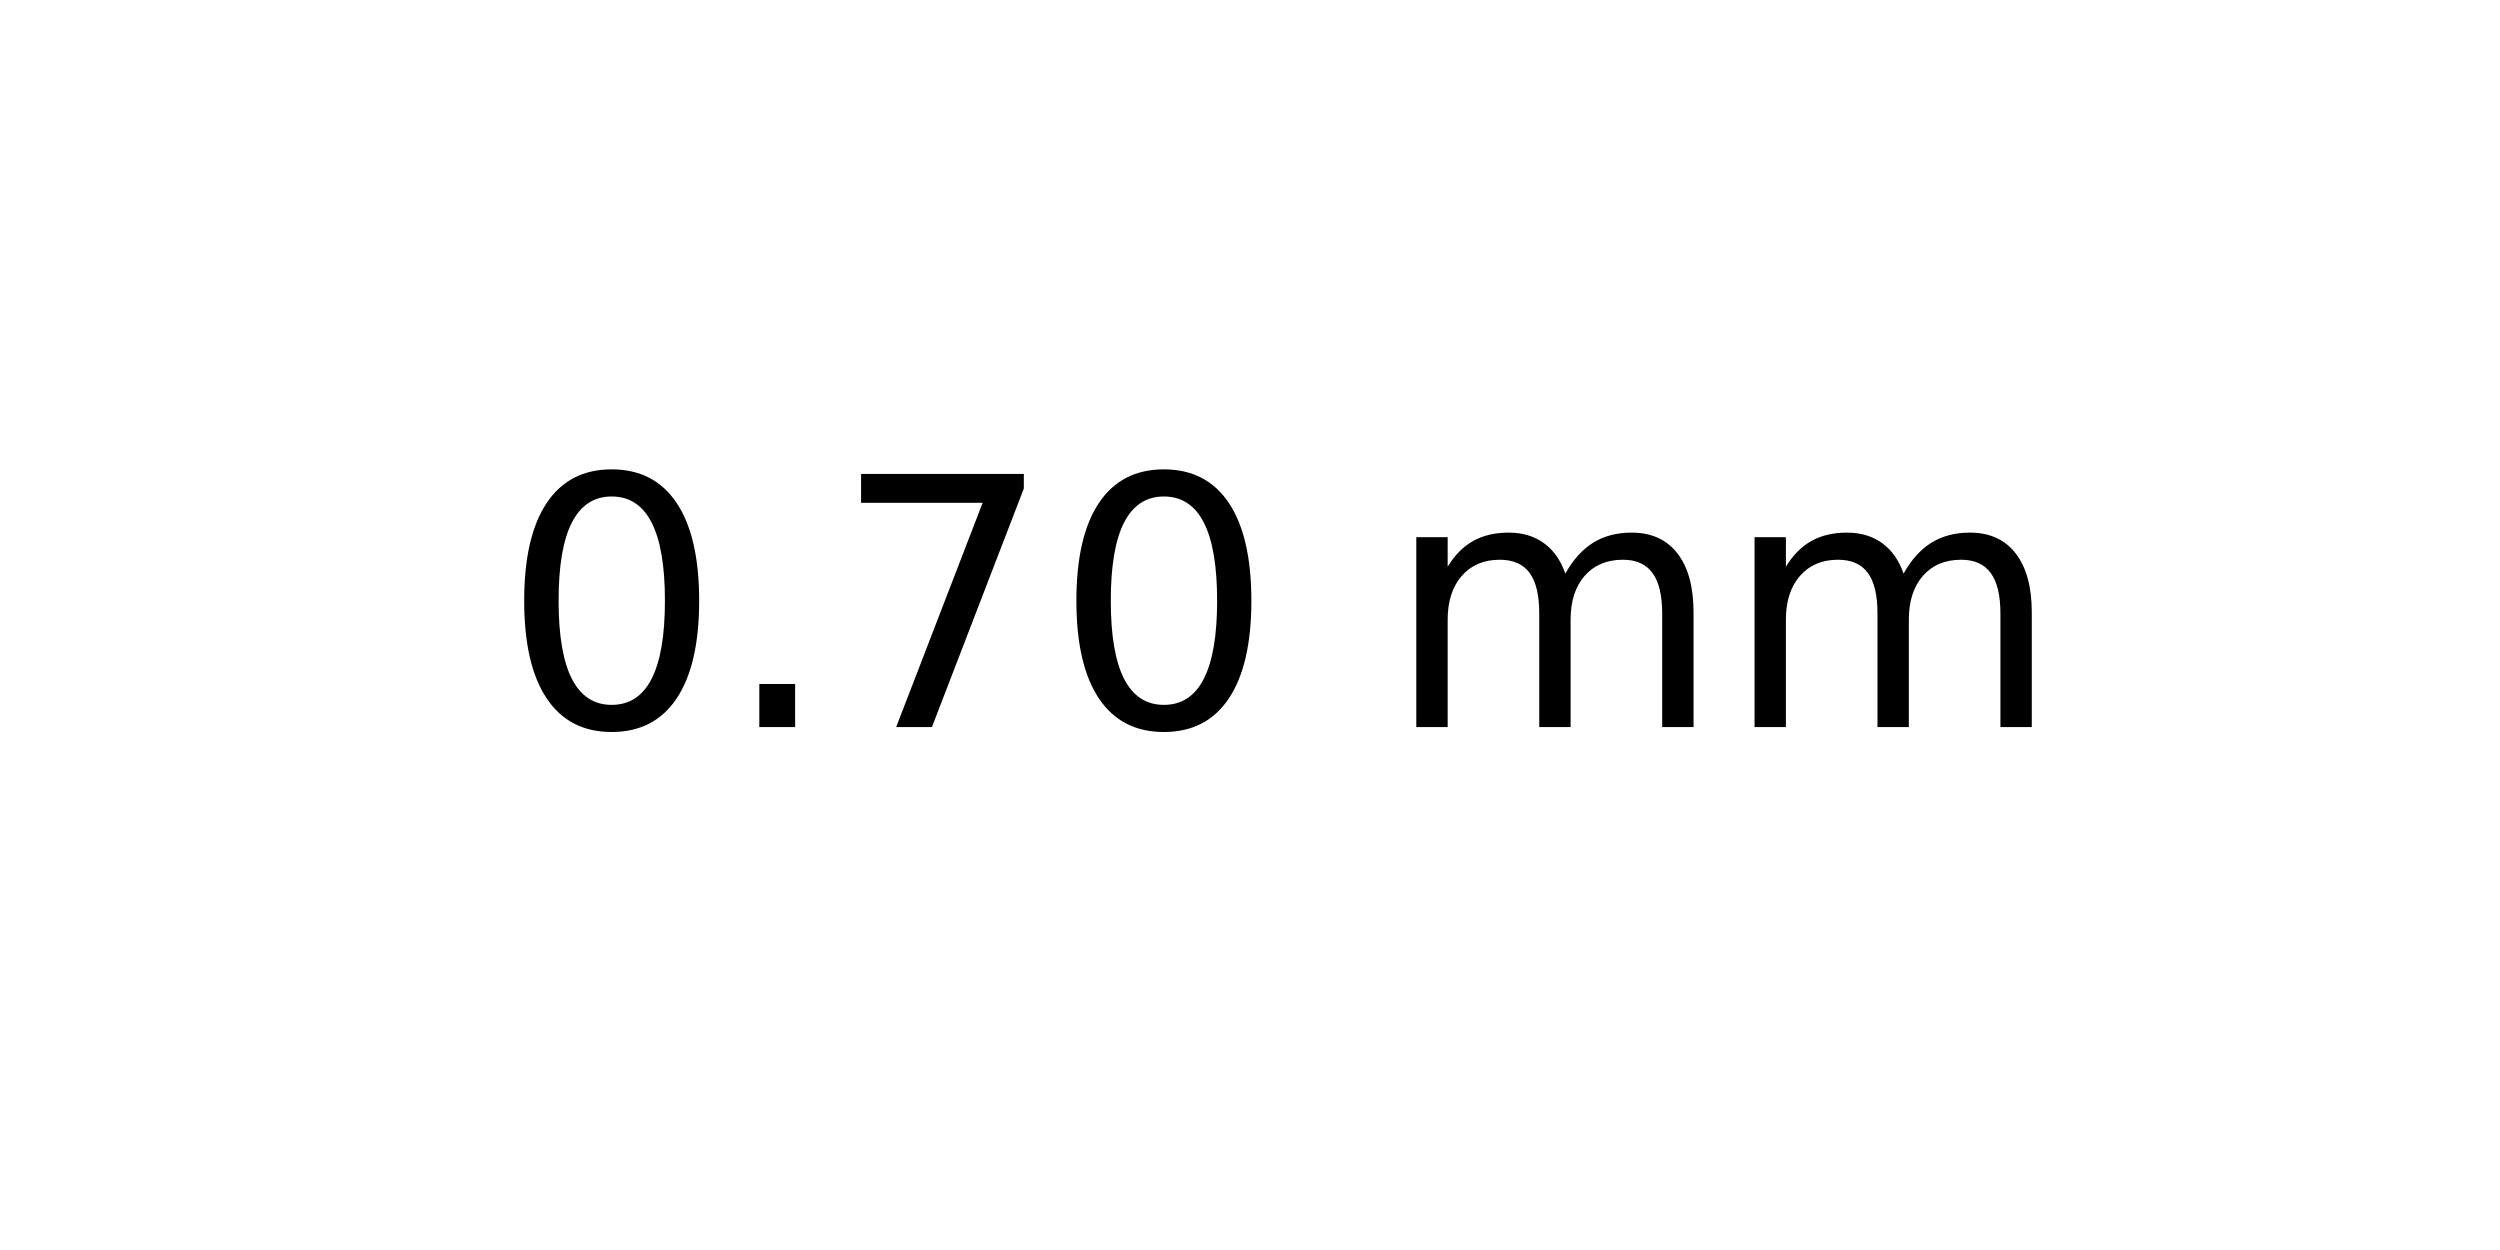
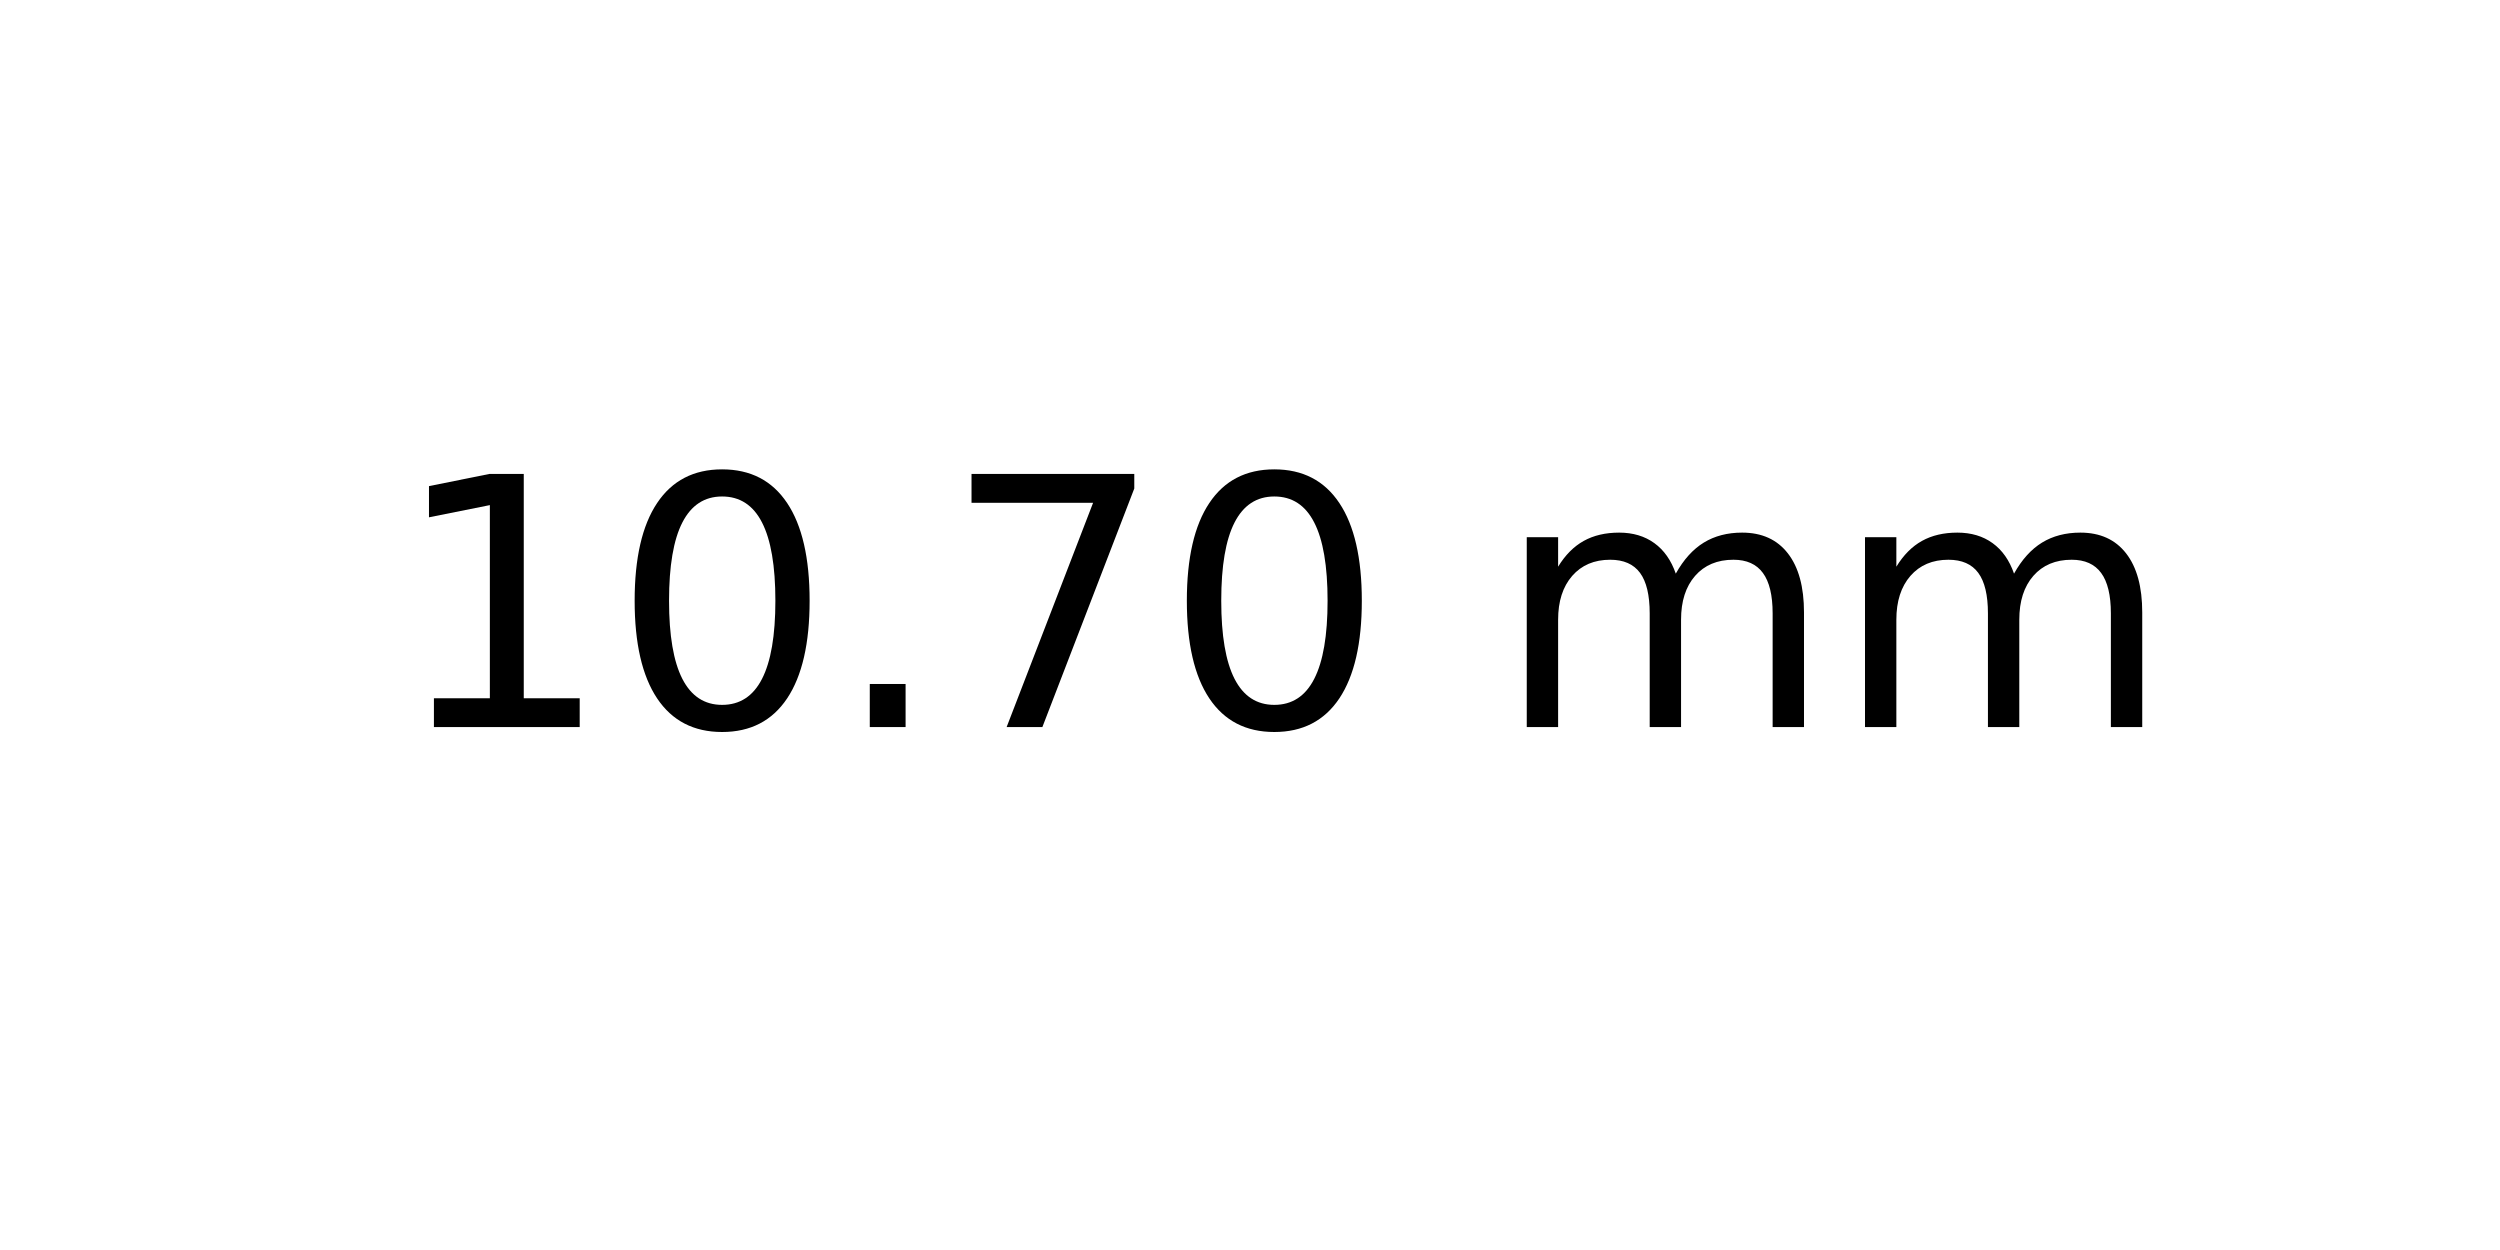
<svg xmlns="http://www.w3.org/2000/svg" xmlns:xlink="http://www.w3.org/1999/xlink" width="72pt" height="36pt" viewBox="0 0 72 36" version="1.1">
  <defs>
    <style type="text/css">*{stroke-linejoin: round; stroke-linecap: butt}</style>
  </defs>
  <g id="figure_1">
    <g id="axes_1">
      <g id="text_1">
-         <g transform="translate(14.4375 20.93937) scale(0.1 -0.1)">
+         <g transform="translate(11.25625 20.93937) scale(0.1 -0.1)">
          <defs>
+             <path id="DejaVuSans-31" d="M 794 531  L 1825 531  L 1825 4091  L 703 3866  L 703 4441  L 1819 4666  L 2450 4666  L 2450 531  L 3481 531  L 3481 0  L 794 0  L 794 531  z " transform="scale(0.015625)" />
            <path id="DejaVuSans-30" d="M 2034 4250  Q 1547 4250 1301 3770  Q 1056 3291 1056 2328  Q 1056 1369 1301 889  Q 1547 409 2034 409  Q 2525 409 2770 889  Q 3016 1369 3016 2328  Q 3016 3291 2770 3770  Q 2525 4250 2034 4250  z M 2034 4750  Q 2819 4750 3233 4129  Q 3647 3509 3647 2328  Q 3647 1150 3233 529  Q 2819 -91 2034 -91  Q 1250 -91 836 529  Q 422 1150 422 2328  Q 422 3509 836 4129  Q 1250 4750 2034 4750  z " transform="scale(0.015625)" />
            <path id="DejaVuSans-2e" d="M 684 794  L 1344 794  L 1344 0  L 684 0  L 684 794  z " transform="scale(0.015625)" />
            <path id="DejaVuSans-37" d="M 525 4666  L 3525 4666  L 3525 4397  L 1831 0  L 1172 0  L 2766 4134  L 525 4134  L 525 4666  z " transform="scale(0.015625)" />
            <path id="DejaVuSans-20" transform="scale(0.015625)" />
            <path id="DejaVuSans-6d" d="M 3328 2828  Q 3544 3216 3844 3400  Q 4144 3584 4550 3584  Q 5097 3584 5394 3201  Q 5691 2819 5691 2113  L 5691 0  L 5113 0  L 5113 2094  Q 5113 2597 4934 2840  Q 4756 3084 4391 3084  Q 3944 3084 3684 2787  Q 3425 2491 3425 1978  L 3425 0  L 2847 0  L 2847 2094  Q 2847 2600 2669 2842  Q 2491 3084 2119 3084  Q 1678 3084 1418 2786  Q 1159 2488 1159 1978  L 1159 0  L 581 0  L 581 3500  L 1159 3500  L 1159 2956  Q 1356 3278 1631 3431  Q 1906 3584 2284 3584  Q 2666 3584 2933 3390  Q 3200 3197 3328 2828  z " transform="scale(0.015625)" />
          </defs>
-           <use xlink:href="#DejaVuSans-30" />
-           <use xlink:href="#DejaVuSans-2e" x="63.623" />
-           <use xlink:href="#DejaVuSans-37" x="95.41" />
-           <use xlink:href="#DejaVuSans-30" x="159.033" />
-           <use xlink:href="#DejaVuSans-20" x="222.656" />
-           <use xlink:href="#DejaVuSans-6d" x="254.443" />
-           <use xlink:href="#DejaVuSans-6d" x="351.855" />
+           <use xlink:href="#DejaVuSans-31" />
+           <use xlink:href="#DejaVuSans-30" x="63.623" />
+           <use xlink:href="#DejaVuSans-2e" x="127.246" />
+           <use xlink:href="#DejaVuSans-37" x="159.033" />
+           <use xlink:href="#DejaVuSans-30" x="222.656" />
+           <use xlink:href="#DejaVuSans-20" x="286.279" />
+           <use xlink:href="#DejaVuSans-6d" x="318.066" />
+           <use xlink:href="#DejaVuSans-6d" x="415.479" />
        </g>
      </g>
    </g>
  </g>
</svg>
